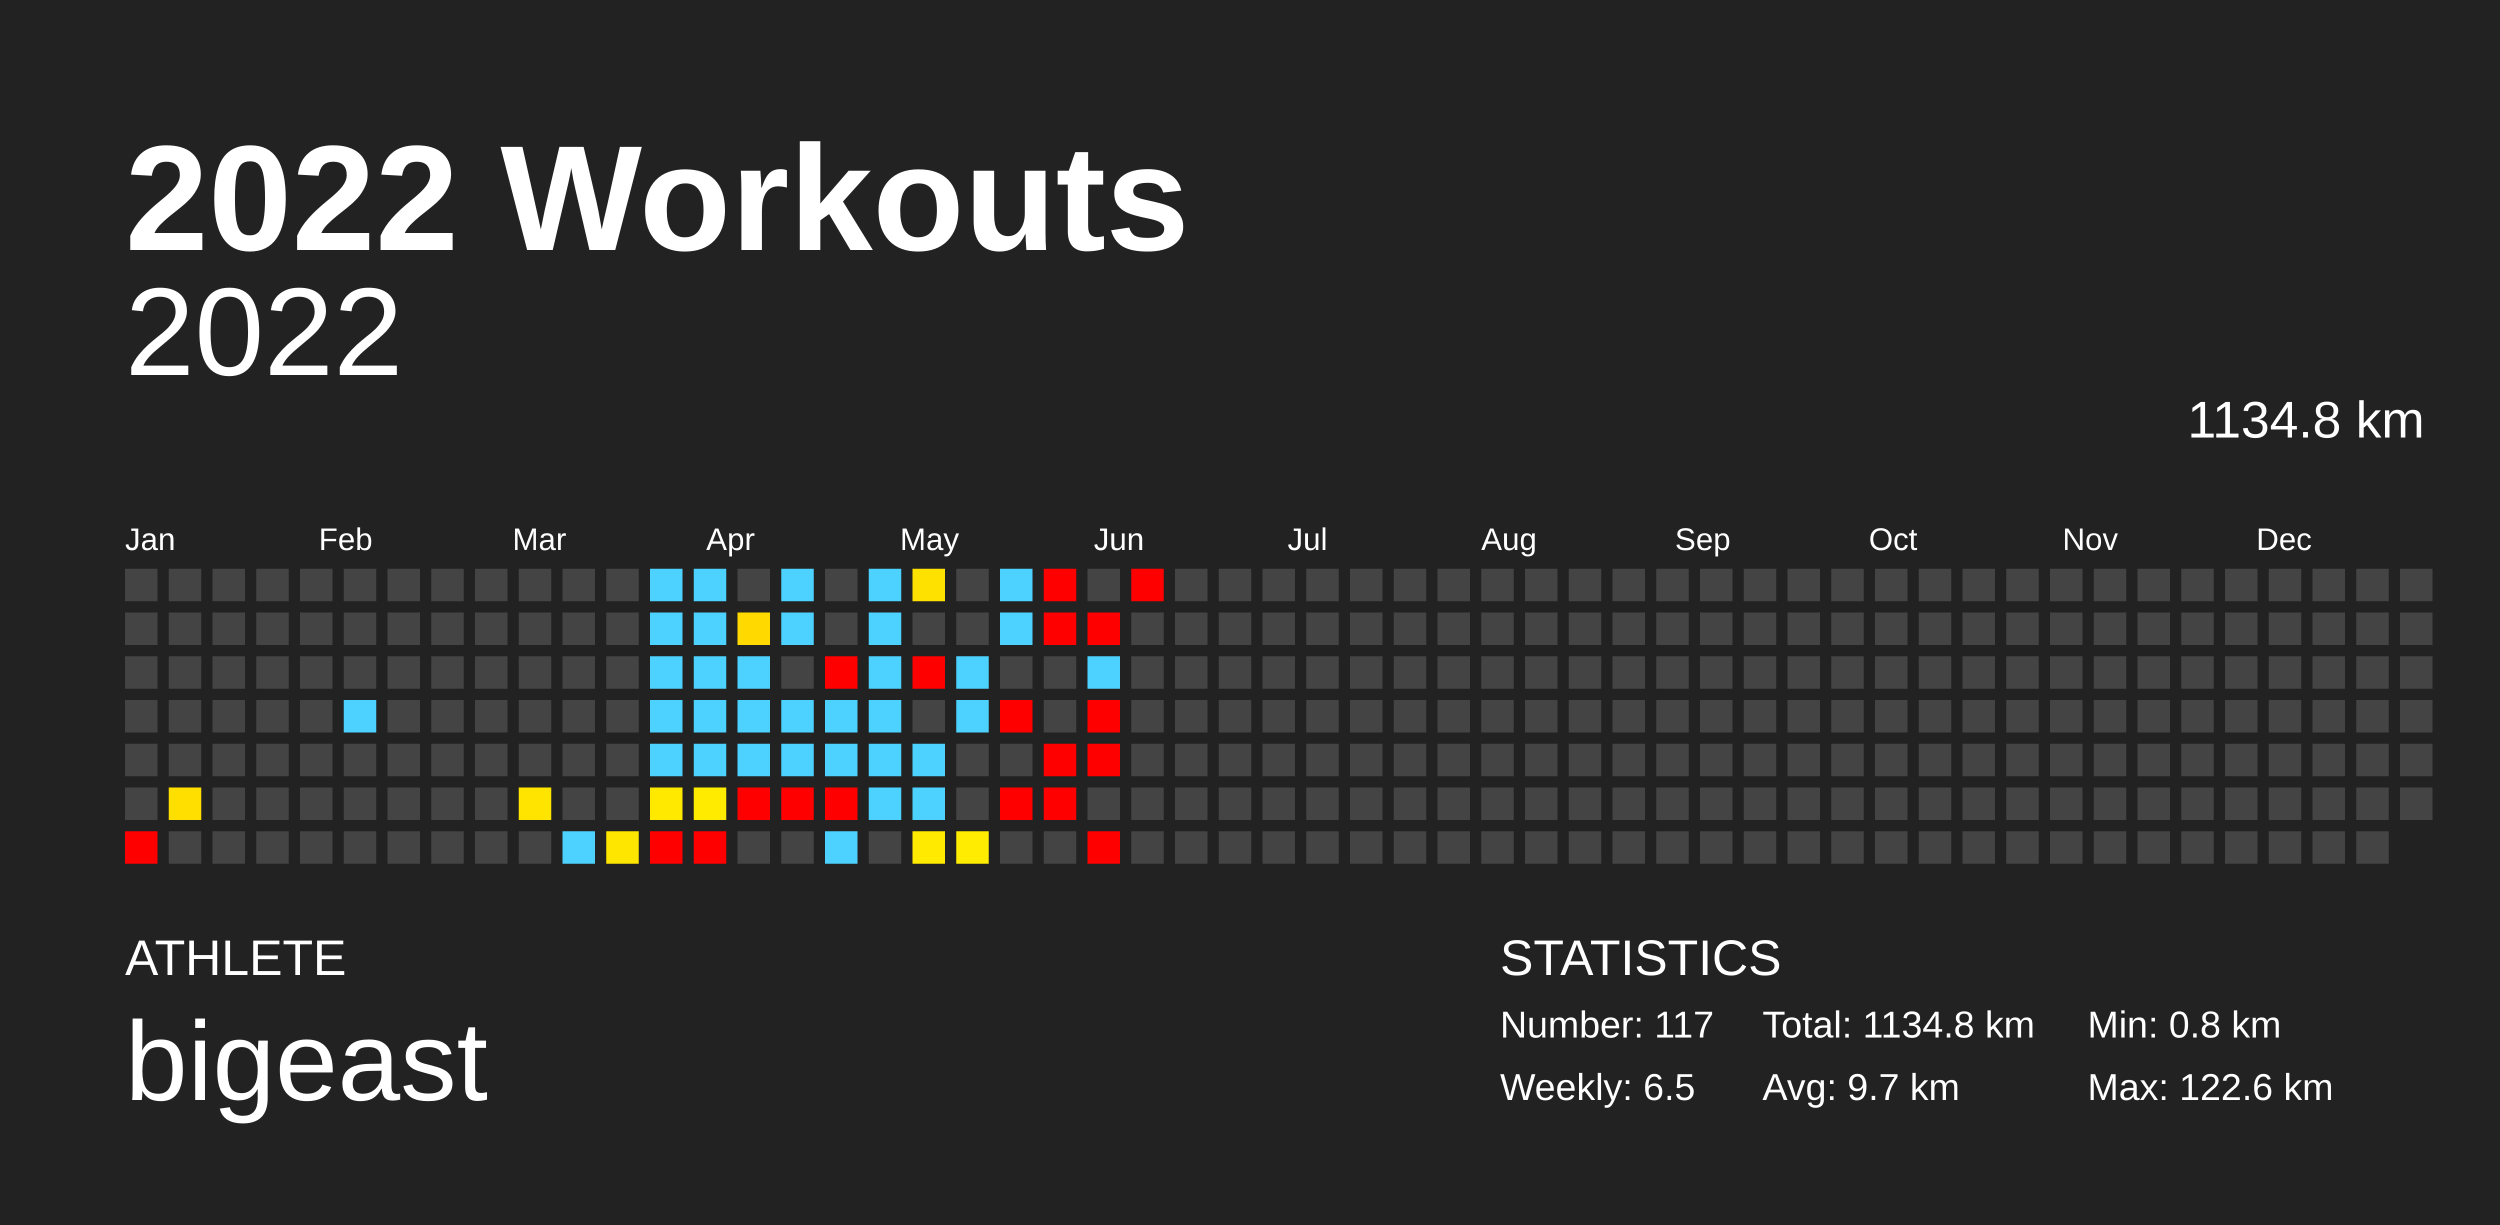
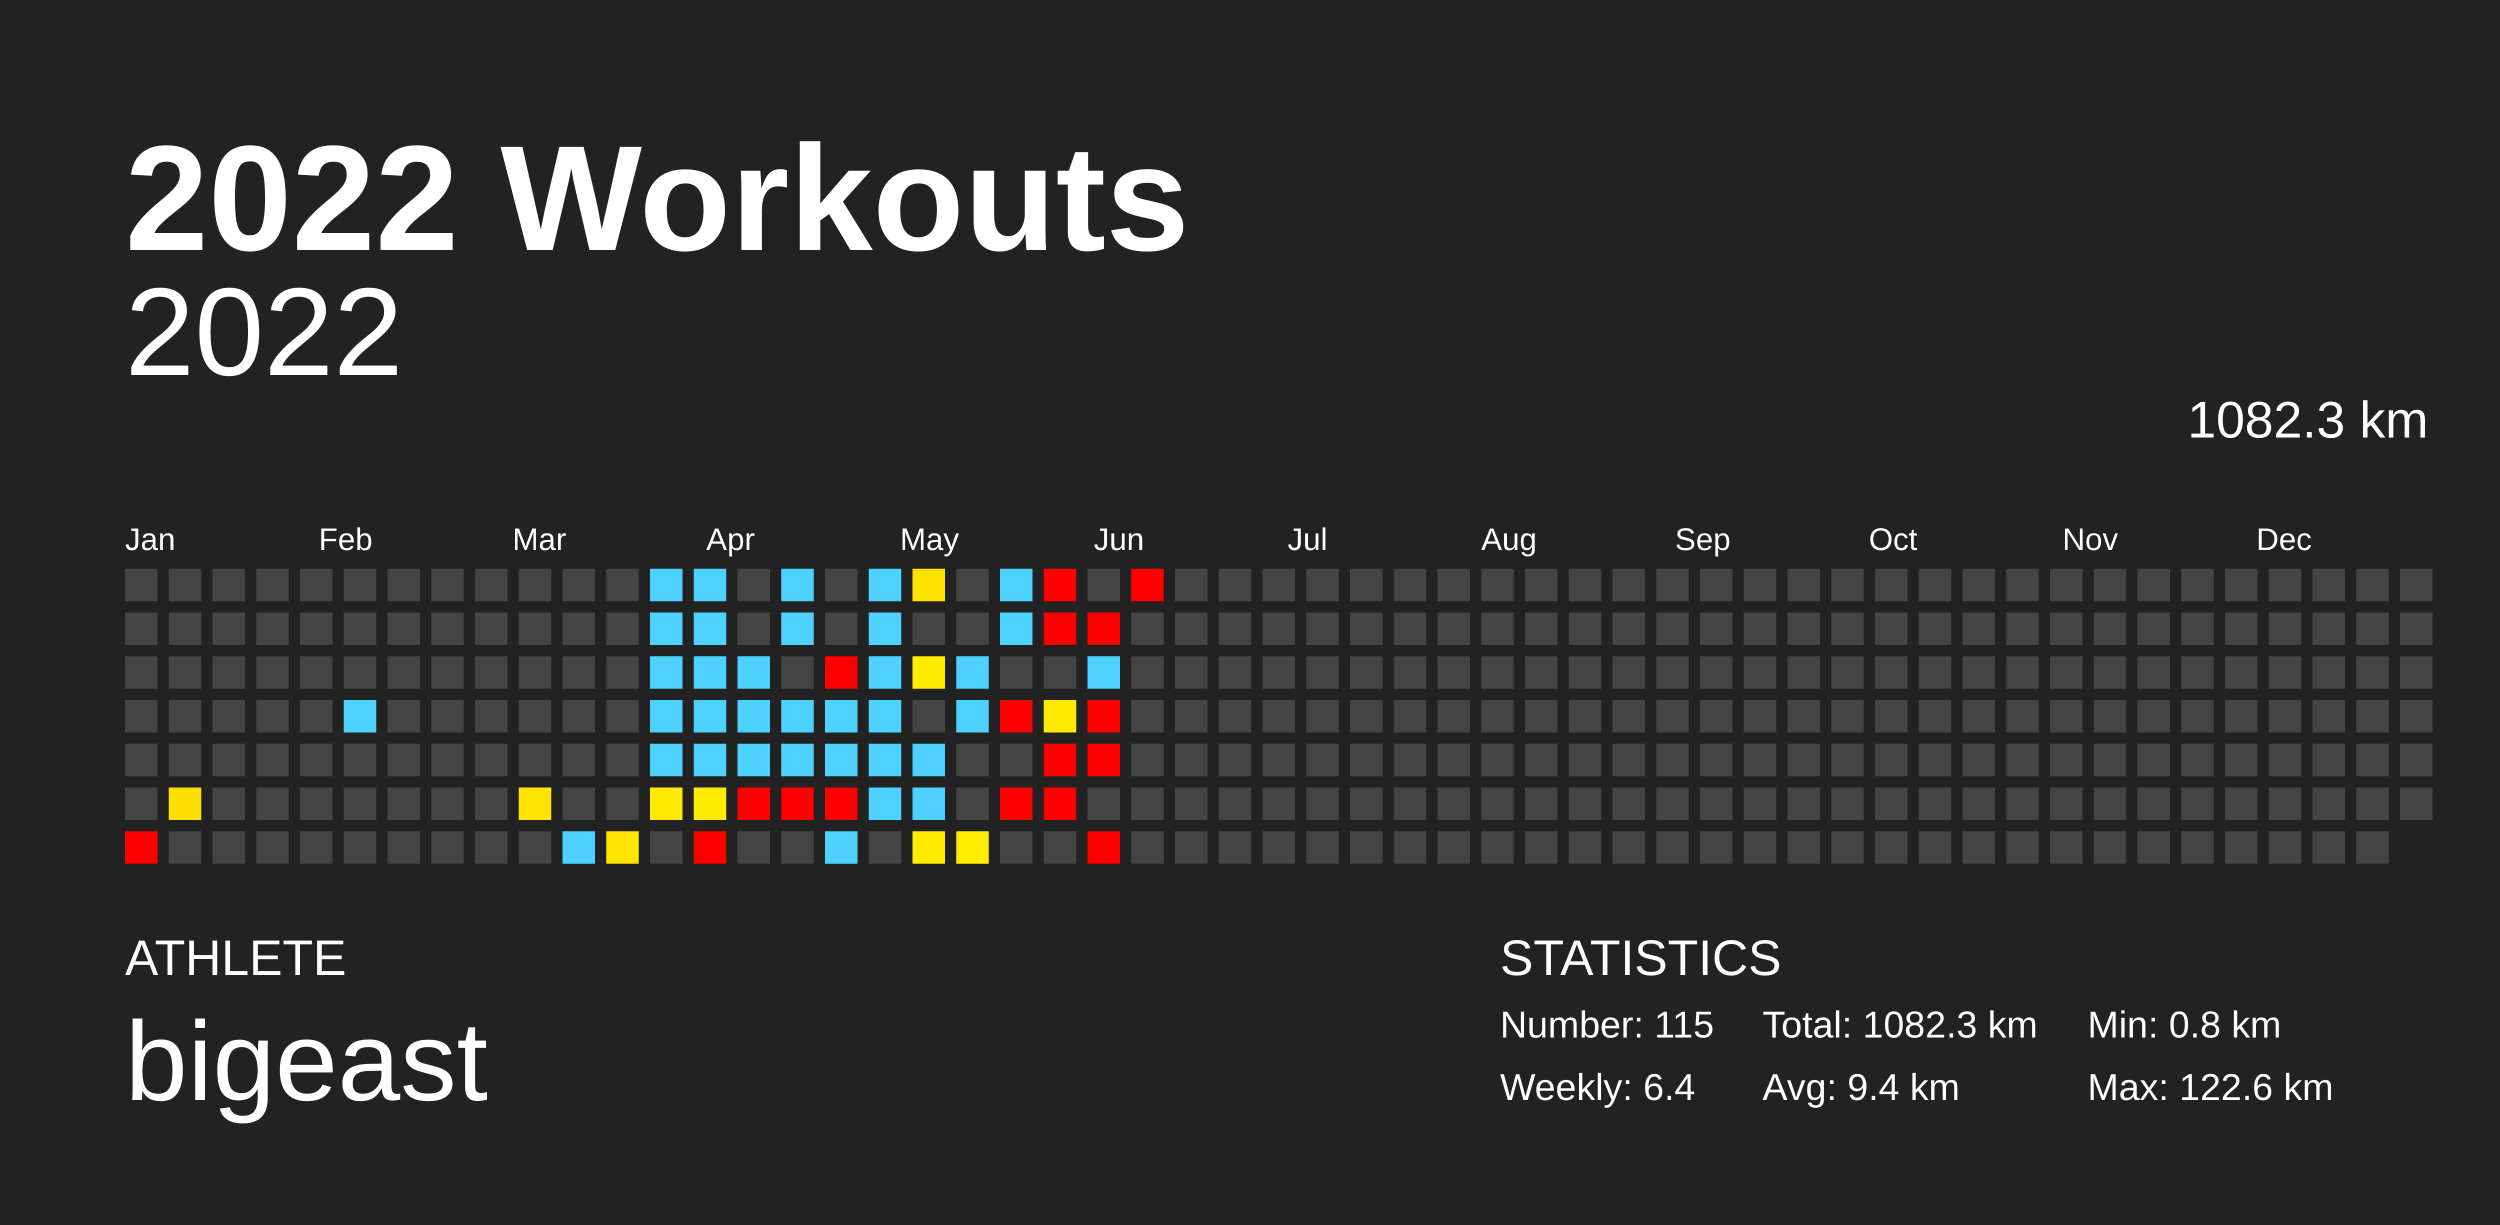
<svg xmlns="http://www.w3.org/2000/svg" baseProfile="full" height="98mm" version="1.1" viewBox="0,0,200,98" width="200mm">
  <defs />
  <rect fill="#222222" height="98" width="200" x="0" y="0" />
  <text fill="#FFFFFF" style="font-size:12px; font-family:Arial; font-weight:bold;" x="10" y="20">2022 Workouts</text>
  <text fill="#FFFFFF" style="font-size:4px; font-family:Arial" x="10" y="78">ATHLETE</text>
  <text fill="#FFFFFF" style="font-size:9px; font-family:Arial" x="10" y="88">bigeast</text>
  <text fill="#FFFFFF" style="font-size:4px; font-family:Arial" x="120" y="78">STATISTICS</text>
-   <text fill="#FFFFFF" style="font-size:3px; font-family:Arial" x="120" y="83">Number: 117</text>
-   <text fill="#FFFFFF" style="font-size:3px; font-family:Arial" x="120" y="88">Weekly: 6.5</text>
-   <text fill="#FFFFFF" style="font-size:3px; font-family:Arial" x="141" y="83">Total: 1134.8 km</text>
-   <text fill="#FFFFFF" style="font-size:3px; font-family:Arial" x="141" y="88">Avg: 9.7 km</text>
+   <text fill="#FFFFFF" style="font-size:3px; font-family:Arial" x="120" y="83">Number: 115</text>
+   <text fill="#FFFFFF" style="font-size:3px; font-family:Arial" x="120" y="88">Weekly: 6.4</text>
+   <text fill="#FFFFFF" style="font-size:3px; font-family:Arial" x="141" y="83">Total: 1082.3 km</text>
+   <text fill="#FFFFFF" style="font-size:3px; font-family:Arial" x="141" y="88">Avg: 9.4 km</text>
  <text fill="#FFFFFF" style="font-size:3px; font-family:Arial" x="167" y="83">Min: 0.8 km</text>
  <text fill="#FFFFFF" style="font-size:3px; font-family:Arial" x="167" y="88">Max: 122.6 km</text>
  <text alignment-baseline="hanging" fill="#FFFFFF" style="font-size:10.0px; font-family:Arial;" x="10" y="30">2022</text>
-   <text alignment-baseline="hanging" fill="#FFFFFF" style="font-size:4.125px; font-family:Arial;" x="175" y="35">1134.8 km</text>
+   <text alignment-baseline="hanging" fill="#FFFFFF" style="font-size:4.125px; font-family:Arial;" x="175" y="35">1082.3 km</text>
  <text fill="#FFFFFF" style="font-size:2.5px; font-family:Arial" x="10.0" y="44">Jan</text>
  <text fill="#FFFFFF" style="font-size:2.5px; font-family:Arial" x="25.5" y="44">Feb</text>
  <text fill="#FFFFFF" style="font-size:2.5px; font-family:Arial" x="41.0" y="44">Mar</text>
  <text fill="#FFFFFF" style="font-size:2.5px; font-family:Arial" x="56.5" y="44">Apr</text>
  <text fill="#FFFFFF" style="font-size:2.5px; font-family:Arial" x="72.0" y="44">May</text>
  <text fill="#FFFFFF" style="font-size:2.5px; font-family:Arial" x="87.5" y="44">Jun</text>
  <text fill="#FFFFFF" style="font-size:2.5px; font-family:Arial" x="103.0" y="44">Jul</text>
  <text fill="#FFFFFF" style="font-size:2.5px; font-family:Arial" x="118.5" y="44">Aug</text>
  <text fill="#FFFFFF" style="font-size:2.5px; font-family:Arial" x="134.0" y="44">Sep</text>
  <text fill="#FFFFFF" style="font-size:2.5px; font-family:Arial" x="149.5" y="44">Oct</text>
  <text fill="#FFFFFF" style="font-size:2.5px; font-family:Arial" x="165.0" y="44">Nov</text>
  <text fill="#FFFFFF" style="font-size:2.5px; font-family:Arial" x="180.5" y="44">Dec</text>
  <rect fill="#444444" height="2.6" width="2.6" x="10.0" y="45.5" />
  <rect fill="#444444" height="2.6" width="2.6" x="10.0" y="49.0" />
  <rect fill="#444444" height="2.6" width="2.6" x="10.0" y="52.5" />
  <rect fill="#444444" height="2.6" width="2.6" x="10.0" y="56.0" />
  <rect fill="#444444" height="2.6" width="2.6" x="10.0" y="59.5" />
  <rect fill="#444444" height="2.6" width="2.6" x="10.0" y="63.0" />
  <rect fill="red" height="2.6" width="2.6" x="10.0" y="66.5" />
  <rect fill="#444444" height="2.6" width="2.6" x="13.5" y="45.5" />
  <rect fill="#444444" height="2.6" width="2.6" x="13.5" y="49.0" />
  <rect fill="#444444" height="2.6" width="2.6" x="13.5" y="52.5" />
  <rect fill="#444444" height="2.6" width="2.6" x="13.5" y="56.0" />
  <rect fill="#444444" height="2.6" width="2.6" x="13.5" y="59.5" />
  <rect fill="#ffdf00" height="2.6" width="2.6" x="13.5" y="63.0" />
  <rect fill="#444444" height="2.6" width="2.6" x="13.5" y="66.5" />
  <rect fill="#444444" height="2.6" width="2.6" x="17.0" y="45.5" />
  <rect fill="#444444" height="2.6" width="2.6" x="17.0" y="49.0" />
  <rect fill="#444444" height="2.6" width="2.6" x="17.0" y="52.5" />
  <rect fill="#444444" height="2.6" width="2.6" x="17.0" y="56.0" />
  <rect fill="#444444" height="2.6" width="2.6" x="17.0" y="59.5" />
  <rect fill="#444444" height="2.6" width="2.6" x="17.0" y="63.0" />
  <rect fill="#444444" height="2.6" width="2.6" x="17.0" y="66.5" />
  <rect fill="#444444" height="2.6" width="2.6" x="20.5" y="45.5" />
  <rect fill="#444444" height="2.6" width="2.6" x="20.5" y="49.0" />
  <rect fill="#444444" height="2.6" width="2.6" x="20.5" y="52.5" />
  <rect fill="#444444" height="2.6" width="2.6" x="20.5" y="56.0" />
  <rect fill="#444444" height="2.6" width="2.6" x="20.5" y="59.5" />
  <rect fill="#444444" height="2.6" width="2.6" x="20.5" y="63.0" />
  <rect fill="#444444" height="2.6" width="2.6" x="20.5" y="66.5" />
  <rect fill="#444444" height="2.6" width="2.6" x="24.0" y="45.5" />
  <rect fill="#444444" height="2.6" width="2.6" x="24.0" y="49.0" />
  <rect fill="#444444" height="2.6" width="2.6" x="24.0" y="52.5" />
  <rect fill="#444444" height="2.6" width="2.6" x="24.0" y="56.0" />
  <rect fill="#444444" height="2.6" width="2.6" x="24.0" y="59.5" />
  <rect fill="#444444" height="2.6" width="2.6" x="24.0" y="63.0" />
  <rect fill="#444444" height="2.6" width="2.6" x="24.0" y="66.5" />
  <rect fill="#444444" height="2.6" width="2.6" x="27.5" y="45.5" />
  <rect fill="#444444" height="2.6" width="2.6" x="27.5" y="49.0" />
  <rect fill="#444444" height="2.6" width="2.6" x="27.5" y="52.5" />
  <rect fill="#4dd2ff" height="2.6" width="2.6" x="27.5" y="56.0" />
  <rect fill="#444444" height="2.6" width="2.6" x="27.5" y="59.5" />
  <rect fill="#444444" height="2.6" width="2.6" x="27.5" y="63.0" />
  <rect fill="#444444" height="2.6" width="2.6" x="27.5" y="66.5" />
  <rect fill="#444444" height="2.6" width="2.6" x="31.0" y="45.5" />
  <rect fill="#444444" height="2.6" width="2.6" x="31.0" y="49.0" />
  <rect fill="#444444" height="2.6" width="2.6" x="31.0" y="52.5" />
  <rect fill="#444444" height="2.6" width="2.6" x="31.0" y="56.0" />
  <rect fill="#444444" height="2.6" width="2.6" x="31.0" y="59.5" />
  <rect fill="#444444" height="2.6" width="2.6" x="31.0" y="63.0" />
  <rect fill="#444444" height="2.6" width="2.6" x="31.0" y="66.5" />
  <rect fill="#444444" height="2.6" width="2.6" x="34.5" y="45.5" />
  <rect fill="#444444" height="2.6" width="2.6" x="34.5" y="49.0" />
  <rect fill="#444444" height="2.6" width="2.6" x="34.5" y="52.5" />
  <rect fill="#444444" height="2.6" width="2.6" x="34.5" y="56.0" />
  <rect fill="#444444" height="2.6" width="2.6" x="34.5" y="59.5" />
  <rect fill="#444444" height="2.6" width="2.6" x="34.5" y="63.0" />
  <rect fill="#444444" height="2.6" width="2.6" x="34.5" y="66.5" />
  <rect fill="#444444" height="2.6" width="2.6" x="38.0" y="45.5" />
  <rect fill="#444444" height="2.6" width="2.6" x="38.0" y="49.0" />
  <rect fill="#444444" height="2.6" width="2.6" x="38.0" y="52.5" />
  <rect fill="#444444" height="2.6" width="2.6" x="38.0" y="56.0" />
  <rect fill="#444444" height="2.6" width="2.6" x="38.0" y="59.5" />
  <rect fill="#444444" height="2.6" width="2.6" x="38.0" y="63.0" />
  <rect fill="#444444" height="2.6" width="2.6" x="38.0" y="66.5" />
  <rect fill="#444444" height="2.6" width="2.6" x="41.5" y="45.5" />
  <rect fill="#444444" height="2.6" width="2.6" x="41.5" y="49.0" />
  <rect fill="#444444" height="2.6" width="2.6" x="41.5" y="52.5" />
  <rect fill="#444444" height="2.6" width="2.6" x="41.5" y="56.0" />
  <rect fill="#444444" height="2.6" width="2.6" x="41.5" y="59.5" />
  <rect fill="#ffe400" height="2.6" width="2.6" x="41.5" y="63.0" />
  <rect fill="#444444" height="2.6" width="2.6" x="41.5" y="66.5" />
  <rect fill="#444444" height="2.6" width="2.6" x="45.0" y="45.5" />
  <rect fill="#444444" height="2.6" width="2.6" x="45.0" y="49.0" />
  <rect fill="#444444" height="2.6" width="2.6" x="45.0" y="52.5" />
  <rect fill="#444444" height="2.6" width="2.6" x="45.0" y="56.0" />
  <rect fill="#444444" height="2.6" width="2.6" x="45.0" y="59.5" />
  <rect fill="#444444" height="2.6" width="2.6" x="45.0" y="63.0" />
  <rect fill="#4dd2ff" height="2.6" width="2.6" x="45.0" y="66.5" />
  <rect fill="#444444" height="2.6" width="2.6" x="48.5" y="45.5" />
  <rect fill="#444444" height="2.6" width="2.6" x="48.5" y="49.0" />
  <rect fill="#444444" height="2.6" width="2.6" x="48.5" y="52.5" />
  <rect fill="#444444" height="2.6" width="2.6" x="48.5" y="56.0" />
  <rect fill="#444444" height="2.6" width="2.6" x="48.5" y="59.5" />
  <rect fill="#444444" height="2.6" width="2.6" x="48.5" y="63.0" />
  <rect fill="#ffe600" height="2.6" width="2.6" x="48.5" y="66.5" />
  <rect fill="#4dd2ff" height="2.6" width="2.6" x="52.0" y="45.5" />
  <rect fill="#4dd2ff" height="2.6" width="2.6" x="52.0" y="49.0" />
  <rect fill="#4dd2ff" height="2.6" width="2.6" x="52.0" y="52.5" />
  <rect fill="#4dd2ff" height="2.6" width="2.6" x="52.0" y="56.0" />
  <rect fill="#4dd2ff" height="2.6" width="2.6" x="52.0" y="59.5" />
  <rect fill="#ffe900" height="2.6" width="2.6" x="52.0" y="63.0" />
-   <rect fill="red" height="2.6" width="2.6" x="52.0" y="66.5" />
+   <rect fill="#444444" height="2.6" width="2.6" x="52.0" y="66.5" />
  <rect fill="#4dd2ff" height="2.6" width="2.6" x="55.5" y="45.5" />
  <rect fill="#4dd2ff" height="2.6" width="2.6" x="55.5" y="49.0" />
  <rect fill="#4dd2ff" height="2.6" width="2.6" x="55.5" y="52.5" />
  <rect fill="#4dd2ff" height="2.6" width="2.6" x="55.5" y="56.0" />
  <rect fill="#4dd2ff" height="2.6" width="2.6" x="55.5" y="59.5" />
  <rect fill="#ffeb00" height="2.6" width="2.6" x="55.5" y="63.0" />
  <rect fill="red" height="2.6" width="2.6" x="55.5" y="66.5" />
  <rect fill="#444444" height="2.6" width="2.6" x="59.0" y="45.5" />
-   <rect fill="#ffd900" height="2.6" width="2.6" x="59.0" y="49.0" />
+   <rect fill="#444444" height="2.6" width="2.6" x="59.0" y="49.0" />
  <rect fill="#4dd2ff" height="2.6" width="2.6" x="59.0" y="52.5" />
  <rect fill="#4dd2ff" height="2.6" width="2.6" x="59.0" y="56.0" />
  <rect fill="#4dd2ff" height="2.6" width="2.6" x="59.0" y="59.5" />
  <rect fill="red" height="2.6" width="2.6" x="59.0" y="63.0" />
  <rect fill="#444444" height="2.6" width="2.6" x="59.0" y="66.5" />
  <rect fill="#4dd2ff" height="2.6" width="2.6" x="62.5" y="45.5" />
  <rect fill="#4dd2ff" height="2.6" width="2.6" x="62.5" y="49.0" />
  <rect fill="#444444" height="2.6" width="2.6" x="62.5" y="52.5" />
  <rect fill="#4dd2ff" height="2.6" width="2.6" x="62.5" y="56.0" />
  <rect fill="#4dd2ff" height="2.6" width="2.6" x="62.5" y="59.5" />
  <rect fill="red" height="2.6" width="2.6" x="62.5" y="63.0" />
  <rect fill="#444444" height="2.6" width="2.6" x="62.5" y="66.5" />
  <rect fill="#444444" height="2.6" width="2.6" x="66.0" y="45.5" />
  <rect fill="#444444" height="2.6" width="2.6" x="66.0" y="49.0" />
  <rect fill="red" height="2.6" width="2.6" x="66.0" y="52.5" />
  <rect fill="#4dd2ff" height="2.6" width="2.6" x="66.0" y="56.0" />
  <rect fill="#4dd2ff" height="2.6" width="2.6" x="66.0" y="59.5" />
  <rect fill="red" height="2.6" width="2.6" x="66.0" y="63.0" />
  <rect fill="#4dd2ff" height="2.6" width="2.6" x="66.0" y="66.5" />
  <rect fill="#4dd2ff" height="2.6" width="2.6" x="69.5" y="45.5" />
  <rect fill="#4dd2ff" height="2.6" width="2.6" x="69.5" y="49.0" />
  <rect fill="#4dd2ff" height="2.6" width="2.6" x="69.5" y="52.5" />
  <rect fill="#4dd2ff" height="2.6" width="2.6" x="69.5" y="56.0" />
  <rect fill="#4dd2ff" height="2.6" width="2.6" x="69.5" y="59.5" />
  <rect fill="#4dd2ff" height="2.6" width="2.6" x="69.5" y="63.0" />
  <rect fill="#444444" height="2.6" width="2.6" x="69.5" y="66.5" />
  <rect fill="#ffe100" height="2.6" width="2.6" x="73.0" y="45.5" />
  <rect fill="#444444" height="2.6" width="2.6" x="73.0" y="49.0" />
-   <rect fill="red" height="2.6" width="2.6" x="73.0" y="52.5" />
+   <rect fill="#ffeb00" height="2.6" width="2.6" x="73.0" y="52.5" />
  <rect fill="#444444" height="2.6" width="2.6" x="73.0" y="56.0" />
  <rect fill="#4dd2ff" height="2.6" width="2.6" x="73.0" y="59.5" />
  <rect fill="#4dd2ff" height="2.6" width="2.6" x="73.0" y="63.0" />
  <rect fill="#ffea00" height="2.6" width="2.6" x="73.0" y="66.5" />
  <rect fill="#444444" height="2.6" width="2.6" x="76.5" y="45.5" />
  <rect fill="#444444" height="2.6" width="2.6" x="76.5" y="49.0" />
  <rect fill="#4dd2ff" height="2.6" width="2.6" x="76.5" y="52.5" />
  <rect fill="#4dd2ff" height="2.6" width="2.6" x="76.5" y="56.0" />
  <rect fill="#444444" height="2.6" width="2.6" x="76.5" y="59.5" />
  <rect fill="#444444" height="2.6" width="2.6" x="76.5" y="63.0" />
  <rect fill="#ffec00" height="2.6" width="2.6" x="76.5" y="66.5" />
  <rect fill="#4dd2ff" height="2.6" width="2.6" x="80.0" y="45.5" />
  <rect fill="#4dd2ff" height="2.6" width="2.6" x="80.0" y="49.0" />
  <rect fill="#444444" height="2.6" width="2.6" x="80.0" y="52.5" />
  <rect fill="red" height="2.6" width="2.6" x="80.0" y="56.0" />
  <rect fill="#444444" height="2.6" width="2.6" x="80.0" y="59.5" />
  <rect fill="red" height="2.6" width="2.6" x="80.0" y="63.0" />
  <rect fill="#444444" height="2.6" width="2.6" x="80.0" y="66.5" />
  <rect fill="red" height="2.6" width="2.6" x="83.5" y="45.5" />
  <rect fill="red" height="2.6" width="2.6" x="83.5" y="49.0" />
  <rect fill="#444444" height="2.6" width="2.6" x="83.5" y="52.5" />
-   <rect fill="#444444" height="2.6" width="2.6" x="83.5" y="56.0" />
+   <rect fill="#ffea00" height="2.6" width="2.6" x="83.5" y="56.0" />
  <rect fill="red" height="2.6" width="2.6" x="83.5" y="59.5" />
  <rect fill="red" height="2.6" width="2.6" x="83.5" y="63.0" />
  <rect fill="#444444" height="2.6" width="2.6" x="83.5" y="66.5" />
  <rect fill="#444444" height="2.6" width="2.6" x="87.0" y="45.5" />
  <rect fill="red" height="2.6" width="2.6" x="87.0" y="49.0" />
  <rect fill="#4dd2ff" height="2.6" width="2.6" x="87.0" y="52.5" />
  <rect fill="red" height="2.6" width="2.6" x="87.0" y="56.0" />
  <rect fill="red" height="2.6" width="2.6" x="87.0" y="59.5" />
  <rect fill="#444444" height="2.6" width="2.6" x="87.0" y="63.0" />
  <rect fill="red" height="2.6" width="2.6" x="87.0" y="66.5" />
  <rect fill="red" height="2.6" width="2.6" x="90.5" y="45.5" />
  <rect fill="#444444" height="2.6" width="2.6" x="90.5" y="49.0" />
  <rect fill="#444444" height="2.6" width="2.6" x="90.5" y="52.5" />
  <rect fill="#444444" height="2.6" width="2.6" x="90.5" y="56.0" />
  <rect fill="#444444" height="2.6" width="2.6" x="90.5" y="59.5" />
  <rect fill="#444444" height="2.6" width="2.6" x="90.5" y="63.0" />
  <rect fill="#444444" height="2.6" width="2.6" x="90.5" y="66.5" />
  <rect fill="#444444" height="2.6" width="2.6" x="94.0" y="45.5" />
  <rect fill="#444444" height="2.6" width="2.6" x="94.0" y="49.0" />
  <rect fill="#444444" height="2.6" width="2.6" x="94.0" y="52.5" />
  <rect fill="#444444" height="2.6" width="2.6" x="94.0" y="56.0" />
  <rect fill="#444444" height="2.6" width="2.6" x="94.0" y="59.5" />
  <rect fill="#444444" height="2.6" width="2.6" x="94.0" y="63.0" />
  <rect fill="#444444" height="2.6" width="2.6" x="94.0" y="66.5" />
  <rect fill="#444444" height="2.6" width="2.6" x="97.5" y="45.5" />
  <rect fill="#444444" height="2.6" width="2.6" x="97.5" y="49.0" />
  <rect fill="#444444" height="2.6" width="2.6" x="97.5" y="52.5" />
  <rect fill="#444444" height="2.6" width="2.6" x="97.5" y="56.0" />
  <rect fill="#444444" height="2.6" width="2.6" x="97.5" y="59.5" />
  <rect fill="#444444" height="2.6" width="2.6" x="97.5" y="63.0" />
  <rect fill="#444444" height="2.6" width="2.6" x="97.5" y="66.5" />
  <rect fill="#444444" height="2.6" width="2.6" x="101.0" y="45.5" />
  <rect fill="#444444" height="2.6" width="2.6" x="101.0" y="49.0" />
  <rect fill="#444444" height="2.6" width="2.6" x="101.0" y="52.5" />
  <rect fill="#444444" height="2.6" width="2.6" x="101.0" y="56.0" />
  <rect fill="#444444" height="2.6" width="2.6" x="101.0" y="59.5" />
  <rect fill="#444444" height="2.6" width="2.6" x="101.0" y="63.0" />
  <rect fill="#444444" height="2.6" width="2.6" x="101.0" y="66.5" />
  <rect fill="#444444" height="2.6" width="2.6" x="104.5" y="45.5" />
  <rect fill="#444444" height="2.6" width="2.6" x="104.5" y="49.0" />
  <rect fill="#444444" height="2.6" width="2.6" x="104.5" y="52.5" />
  <rect fill="#444444" height="2.6" width="2.6" x="104.5" y="56.0" />
  <rect fill="#444444" height="2.6" width="2.6" x="104.5" y="59.5" />
  <rect fill="#444444" height="2.6" width="2.6" x="104.5" y="63.0" />
  <rect fill="#444444" height="2.6" width="2.6" x="104.5" y="66.5" />
  <rect fill="#444444" height="2.6" width="2.6" x="108.0" y="45.5" />
  <rect fill="#444444" height="2.6" width="2.6" x="108.0" y="49.0" />
  <rect fill="#444444" height="2.6" width="2.6" x="108.0" y="52.5" />
  <rect fill="#444444" height="2.6" width="2.6" x="108.0" y="56.0" />
  <rect fill="#444444" height="2.6" width="2.6" x="108.0" y="59.5" />
  <rect fill="#444444" height="2.6" width="2.6" x="108.0" y="63.0" />
  <rect fill="#444444" height="2.6" width="2.6" x="108.0" y="66.5" />
  <rect fill="#444444" height="2.6" width="2.6" x="111.5" y="45.5" />
  <rect fill="#444444" height="2.6" width="2.6" x="111.5" y="49.0" />
  <rect fill="#444444" height="2.6" width="2.6" x="111.5" y="52.5" />
  <rect fill="#444444" height="2.6" width="2.6" x="111.5" y="56.0" />
  <rect fill="#444444" height="2.6" width="2.6" x="111.5" y="59.5" />
  <rect fill="#444444" height="2.6" width="2.6" x="111.5" y="63.0" />
  <rect fill="#444444" height="2.6" width="2.6" x="111.5" y="66.5" />
  <rect fill="#444444" height="2.6" width="2.6" x="115.0" y="45.5" />
  <rect fill="#444444" height="2.6" width="2.6" x="115.0" y="49.0" />
  <rect fill="#444444" height="2.6" width="2.6" x="115.0" y="52.5" />
  <rect fill="#444444" height="2.6" width="2.6" x="115.0" y="56.0" />
  <rect fill="#444444" height="2.6" width="2.6" x="115.0" y="59.5" />
  <rect fill="#444444" height="2.6" width="2.6" x="115.0" y="63.0" />
  <rect fill="#444444" height="2.6" width="2.6" x="115.0" y="66.5" />
  <rect fill="#444444" height="2.6" width="2.6" x="118.5" y="45.5" />
  <rect fill="#444444" height="2.6" width="2.6" x="118.5" y="49.0" />
  <rect fill="#444444" height="2.6" width="2.6" x="118.5" y="52.5" />
  <rect fill="#444444" height="2.6" width="2.6" x="118.5" y="56.0" />
  <rect fill="#444444" height="2.6" width="2.6" x="118.5" y="59.5" />
  <rect fill="#444444" height="2.6" width="2.6" x="118.5" y="63.0" />
  <rect fill="#444444" height="2.6" width="2.6" x="118.5" y="66.5" />
  <rect fill="#444444" height="2.6" width="2.6" x="122.0" y="45.5" />
  <rect fill="#444444" height="2.6" width="2.6" x="122.0" y="49.0" />
  <rect fill="#444444" height="2.6" width="2.6" x="122.0" y="52.5" />
  <rect fill="#444444" height="2.6" width="2.6" x="122.0" y="56.0" />
  <rect fill="#444444" height="2.6" width="2.6" x="122.0" y="59.5" />
  <rect fill="#444444" height="2.6" width="2.6" x="122.0" y="63.0" />
  <rect fill="#444444" height="2.6" width="2.6" x="122.0" y="66.5" />
  <rect fill="#444444" height="2.6" width="2.6" x="125.5" y="45.5" />
  <rect fill="#444444" height="2.6" width="2.6" x="125.5" y="49.0" />
  <rect fill="#444444" height="2.6" width="2.6" x="125.5" y="52.5" />
  <rect fill="#444444" height="2.6" width="2.6" x="125.5" y="56.0" />
  <rect fill="#444444" height="2.6" width="2.6" x="125.5" y="59.5" />
  <rect fill="#444444" height="2.6" width="2.6" x="125.5" y="63.0" />
  <rect fill="#444444" height="2.6" width="2.6" x="125.5" y="66.5" />
  <rect fill="#444444" height="2.6" width="2.6" x="129.0" y="45.5" />
  <rect fill="#444444" height="2.6" width="2.6" x="129.0" y="49.0" />
  <rect fill="#444444" height="2.6" width="2.6" x="129.0" y="52.5" />
  <rect fill="#444444" height="2.6" width="2.6" x="129.0" y="56.0" />
  <rect fill="#444444" height="2.6" width="2.6" x="129.0" y="59.5" />
  <rect fill="#444444" height="2.6" width="2.6" x="129.0" y="63.0" />
  <rect fill="#444444" height="2.6" width="2.6" x="129.0" y="66.5" />
  <rect fill="#444444" height="2.6" width="2.6" x="132.5" y="45.5" />
  <rect fill="#444444" height="2.6" width="2.6" x="132.5" y="49.0" />
  <rect fill="#444444" height="2.6" width="2.6" x="132.5" y="52.5" />
  <rect fill="#444444" height="2.6" width="2.6" x="132.5" y="56.0" />
  <rect fill="#444444" height="2.6" width="2.6" x="132.5" y="59.5" />
  <rect fill="#444444" height="2.6" width="2.6" x="132.5" y="63.0" />
  <rect fill="#444444" height="2.6" width="2.6" x="132.5" y="66.5" />
  <rect fill="#444444" height="2.6" width="2.6" x="136.0" y="45.5" />
  <rect fill="#444444" height="2.6" width="2.6" x="136.0" y="49.0" />
  <rect fill="#444444" height="2.6" width="2.6" x="136.0" y="52.5" />
  <rect fill="#444444" height="2.6" width="2.6" x="136.0" y="56.0" />
  <rect fill="#444444" height="2.6" width="2.6" x="136.0" y="59.5" />
  <rect fill="#444444" height="2.6" width="2.6" x="136.0" y="63.0" />
  <rect fill="#444444" height="2.6" width="2.6" x="136.0" y="66.5" />
  <rect fill="#444444" height="2.6" width="2.6" x="139.5" y="45.5" />
  <rect fill="#444444" height="2.6" width="2.6" x="139.5" y="49.0" />
  <rect fill="#444444" height="2.6" width="2.6" x="139.5" y="52.5" />
  <rect fill="#444444" height="2.6" width="2.6" x="139.5" y="56.0" />
  <rect fill="#444444" height="2.6" width="2.6" x="139.5" y="59.5" />
  <rect fill="#444444" height="2.6" width="2.6" x="139.5" y="63.0" />
  <rect fill="#444444" height="2.6" width="2.6" x="139.5" y="66.5" />
  <rect fill="#444444" height="2.6" width="2.6" x="143.0" y="45.5" />
  <rect fill="#444444" height="2.6" width="2.6" x="143.0" y="49.0" />
  <rect fill="#444444" height="2.6" width="2.6" x="143.0" y="52.5" />
  <rect fill="#444444" height="2.6" width="2.6" x="143.0" y="56.0" />
  <rect fill="#444444" height="2.6" width="2.6" x="143.0" y="59.5" />
  <rect fill="#444444" height="2.6" width="2.6" x="143.0" y="63.0" />
  <rect fill="#444444" height="2.6" width="2.6" x="143.0" y="66.5" />
  <rect fill="#444444" height="2.6" width="2.6" x="146.5" y="45.5" />
  <rect fill="#444444" height="2.6" width="2.6" x="146.5" y="49.0" />
  <rect fill="#444444" height="2.6" width="2.6" x="146.5" y="52.5" />
  <rect fill="#444444" height="2.6" width="2.6" x="146.5" y="56.0" />
  <rect fill="#444444" height="2.6" width="2.6" x="146.5" y="59.5" />
  <rect fill="#444444" height="2.6" width="2.6" x="146.5" y="63.0" />
  <rect fill="#444444" height="2.6" width="2.6" x="146.5" y="66.5" />
  <rect fill="#444444" height="2.6" width="2.6" x="150.0" y="45.5" />
  <rect fill="#444444" height="2.6" width="2.6" x="150.0" y="49.0" />
  <rect fill="#444444" height="2.6" width="2.6" x="150.0" y="52.5" />
  <rect fill="#444444" height="2.6" width="2.6" x="150.0" y="56.0" />
  <rect fill="#444444" height="2.6" width="2.6" x="150.0" y="59.5" />
  <rect fill="#444444" height="2.6" width="2.6" x="150.0" y="63.0" />
  <rect fill="#444444" height="2.6" width="2.6" x="150.0" y="66.5" />
  <rect fill="#444444" height="2.6" width="2.6" x="153.5" y="45.5" />
  <rect fill="#444444" height="2.6" width="2.6" x="153.5" y="49.0" />
  <rect fill="#444444" height="2.6" width="2.6" x="153.5" y="52.5" />
  <rect fill="#444444" height="2.6" width="2.6" x="153.5" y="56.0" />
  <rect fill="#444444" height="2.6" width="2.6" x="153.5" y="59.5" />
  <rect fill="#444444" height="2.6" width="2.6" x="153.5" y="63.0" />
  <rect fill="#444444" height="2.6" width="2.6" x="153.5" y="66.5" />
  <rect fill="#444444" height="2.6" width="2.6" x="157.0" y="45.5" />
  <rect fill="#444444" height="2.6" width="2.6" x="157.0" y="49.0" />
  <rect fill="#444444" height="2.6" width="2.6" x="157.0" y="52.5" />
  <rect fill="#444444" height="2.6" width="2.6" x="157.0" y="56.0" />
  <rect fill="#444444" height="2.6" width="2.6" x="157.0" y="59.5" />
  <rect fill="#444444" height="2.6" width="2.6" x="157.0" y="63.0" />
  <rect fill="#444444" height="2.6" width="2.6" x="157.0" y="66.5" />
  <rect fill="#444444" height="2.6" width="2.6" x="160.5" y="45.5" />
  <rect fill="#444444" height="2.6" width="2.6" x="160.5" y="49.0" />
  <rect fill="#444444" height="2.6" width="2.6" x="160.5" y="52.5" />
  <rect fill="#444444" height="2.6" width="2.6" x="160.5" y="56.0" />
  <rect fill="#444444" height="2.6" width="2.6" x="160.5" y="59.5" />
  <rect fill="#444444" height="2.6" width="2.6" x="160.5" y="63.0" />
  <rect fill="#444444" height="2.6" width="2.6" x="160.5" y="66.5" />
  <rect fill="#444444" height="2.6" width="2.6" x="164.0" y="45.5" />
  <rect fill="#444444" height="2.6" width="2.6" x="164.0" y="49.0" />
  <rect fill="#444444" height="2.6" width="2.6" x="164.0" y="52.5" />
  <rect fill="#444444" height="2.6" width="2.6" x="164.0" y="56.0" />
  <rect fill="#444444" height="2.6" width="2.6" x="164.0" y="59.5" />
  <rect fill="#444444" height="2.6" width="2.6" x="164.0" y="63.0" />
  <rect fill="#444444" height="2.6" width="2.6" x="164.0" y="66.5" />
  <rect fill="#444444" height="2.6" width="2.6" x="167.5" y="45.5" />
  <rect fill="#444444" height="2.6" width="2.6" x="167.5" y="49.0" />
  <rect fill="#444444" height="2.6" width="2.6" x="167.5" y="52.5" />
  <rect fill="#444444" height="2.6" width="2.6" x="167.5" y="56.0" />
  <rect fill="#444444" height="2.6" width="2.6" x="167.5" y="59.5" />
  <rect fill="#444444" height="2.6" width="2.6" x="167.5" y="63.0" />
  <rect fill="#444444" height="2.6" width="2.6" x="167.5" y="66.5" />
  <rect fill="#444444" height="2.6" width="2.6" x="171.0" y="45.5" />
  <rect fill="#444444" height="2.6" width="2.6" x="171.0" y="49.0" />
  <rect fill="#444444" height="2.6" width="2.6" x="171.0" y="52.5" />
  <rect fill="#444444" height="2.6" width="2.6" x="171.0" y="56.0" />
  <rect fill="#444444" height="2.6" width="2.6" x="171.0" y="59.5" />
  <rect fill="#444444" height="2.6" width="2.6" x="171.0" y="63.0" />
  <rect fill="#444444" height="2.6" width="2.6" x="171.0" y="66.5" />
  <rect fill="#444444" height="2.6" width="2.6" x="174.5" y="45.5" />
  <rect fill="#444444" height="2.6" width="2.6" x="174.5" y="49.0" />
  <rect fill="#444444" height="2.6" width="2.6" x="174.5" y="52.5" />
  <rect fill="#444444" height="2.6" width="2.6" x="174.5" y="56.0" />
  <rect fill="#444444" height="2.6" width="2.6" x="174.5" y="59.5" />
  <rect fill="#444444" height="2.6" width="2.6" x="174.5" y="63.0" />
  <rect fill="#444444" height="2.6" width="2.6" x="174.5" y="66.5" />
  <rect fill="#444444" height="2.6" width="2.6" x="178.0" y="45.5" />
  <rect fill="#444444" height="2.6" width="2.6" x="178.0" y="49.0" />
  <rect fill="#444444" height="2.6" width="2.6" x="178.0" y="52.5" />
  <rect fill="#444444" height="2.6" width="2.6" x="178.0" y="56.0" />
  <rect fill="#444444" height="2.6" width="2.6" x="178.0" y="59.5" />
  <rect fill="#444444" height="2.6" width="2.6" x="178.0" y="63.0" />
  <rect fill="#444444" height="2.6" width="2.6" x="178.0" y="66.5" />
  <rect fill="#444444" height="2.6" width="2.6" x="181.5" y="45.5" />
  <rect fill="#444444" height="2.6" width="2.6" x="181.5" y="49.0" />
  <rect fill="#444444" height="2.6" width="2.6" x="181.5" y="52.5" />
  <rect fill="#444444" height="2.6" width="2.6" x="181.5" y="56.0" />
  <rect fill="#444444" height="2.6" width="2.6" x="181.5" y="59.5" />
  <rect fill="#444444" height="2.6" width="2.6" x="181.5" y="63.0" />
  <rect fill="#444444" height="2.6" width="2.6" x="181.5" y="66.5" />
  <rect fill="#444444" height="2.6" width="2.6" x="185.0" y="45.5" />
  <rect fill="#444444" height="2.6" width="2.6" x="185.0" y="49.0" />
  <rect fill="#444444" height="2.6" width="2.6" x="185.0" y="52.5" />
  <rect fill="#444444" height="2.6" width="2.6" x="185.0" y="56.0" />
  <rect fill="#444444" height="2.6" width="2.6" x="185.0" y="59.5" />
  <rect fill="#444444" height="2.6" width="2.6" x="185.0" y="63.0" />
  <rect fill="#444444" height="2.6" width="2.6" x="185.0" y="66.5" />
  <rect fill="#444444" height="2.6" width="2.6" x="188.5" y="45.5" />
  <rect fill="#444444" height="2.6" width="2.6" x="188.5" y="49.0" />
  <rect fill="#444444" height="2.6" width="2.6" x="188.5" y="52.5" />
  <rect fill="#444444" height="2.6" width="2.6" x="188.5" y="56.0" />
  <rect fill="#444444" height="2.6" width="2.6" x="188.5" y="59.5" />
  <rect fill="#444444" height="2.6" width="2.6" x="188.5" y="63.0" />
  <rect fill="#444444" height="2.6" width="2.6" x="188.5" y="66.5" />
  <rect fill="#444444" height="2.6" width="2.6" x="192.0" y="45.5" />
  <rect fill="#444444" height="2.6" width="2.6" x="192.0" y="49.0" />
  <rect fill="#444444" height="2.6" width="2.6" x="192.0" y="52.5" />
  <rect fill="#444444" height="2.6" width="2.6" x="192.0" y="56.0" />
  <rect fill="#444444" height="2.6" width="2.6" x="192.0" y="59.5" />
  <rect fill="#444444" height="2.6" width="2.6" x="192.0" y="63.0" />
</svg>
